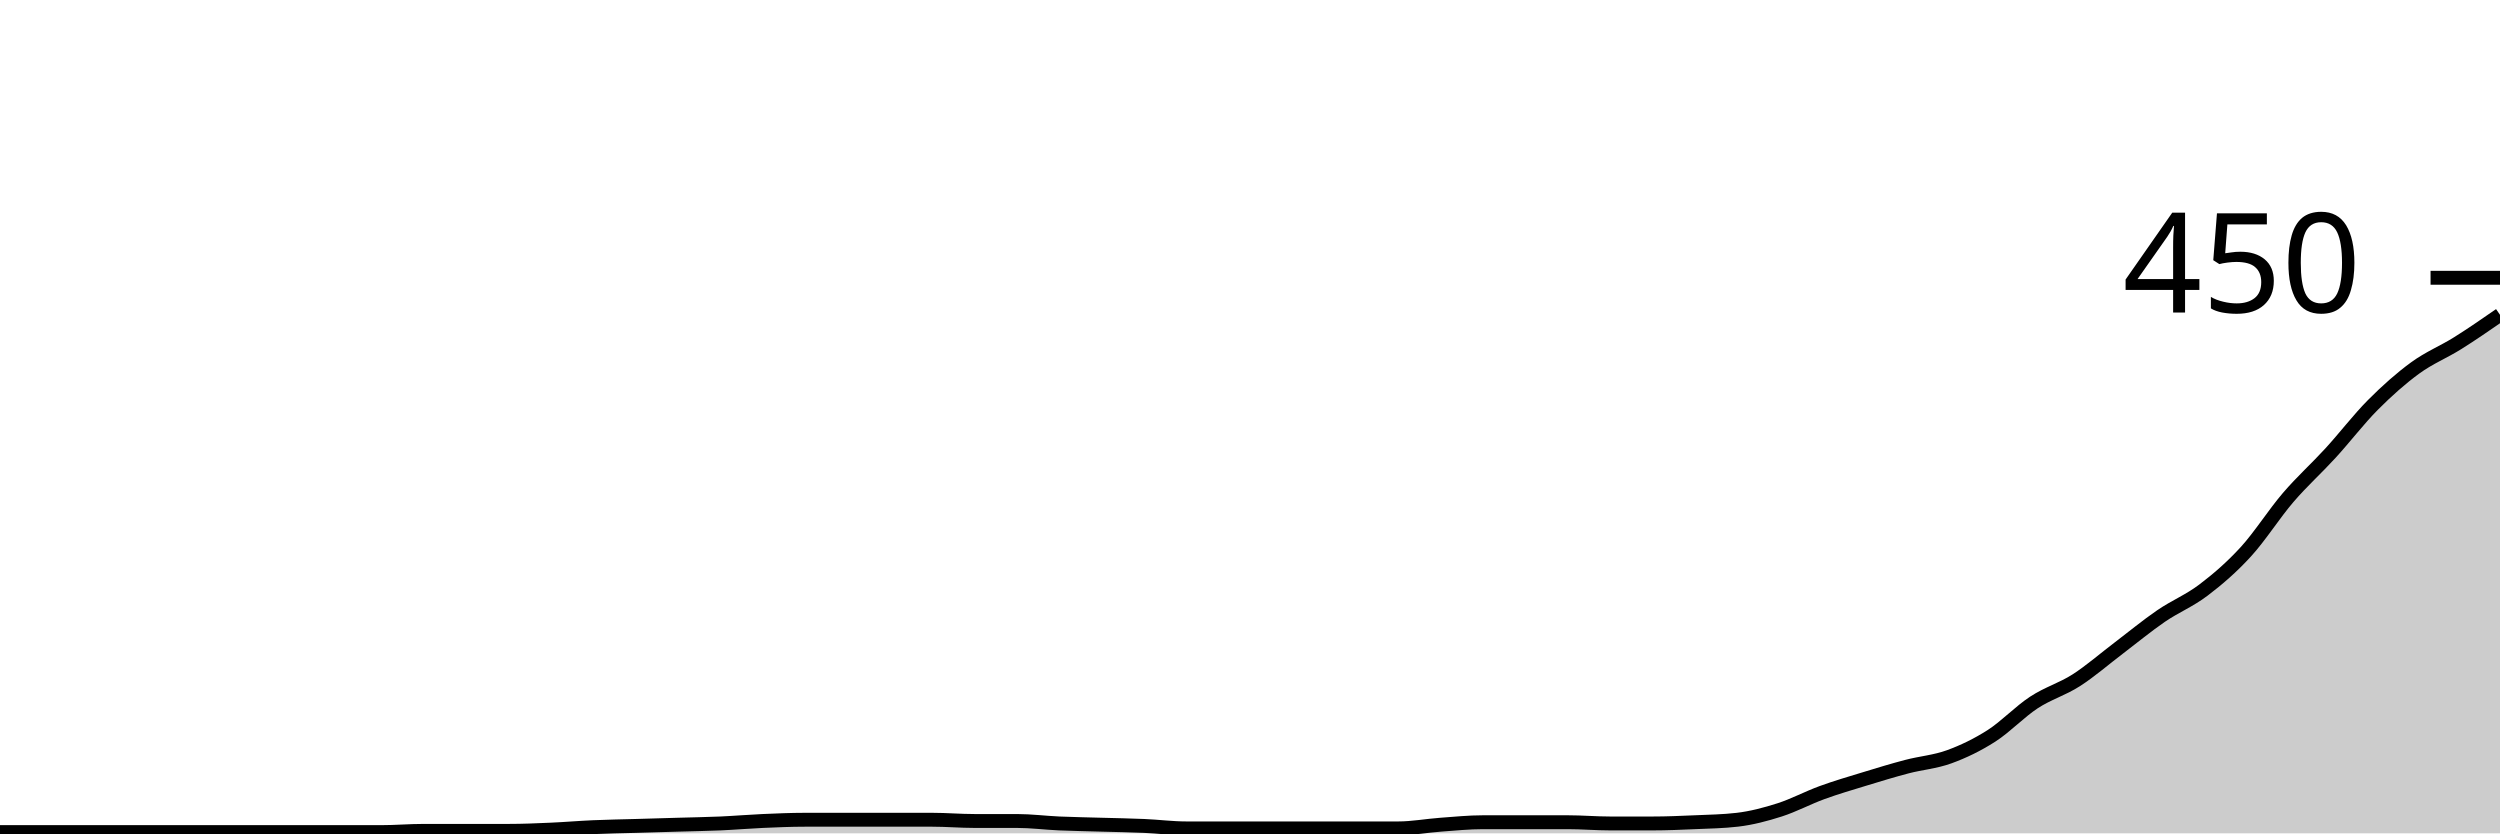
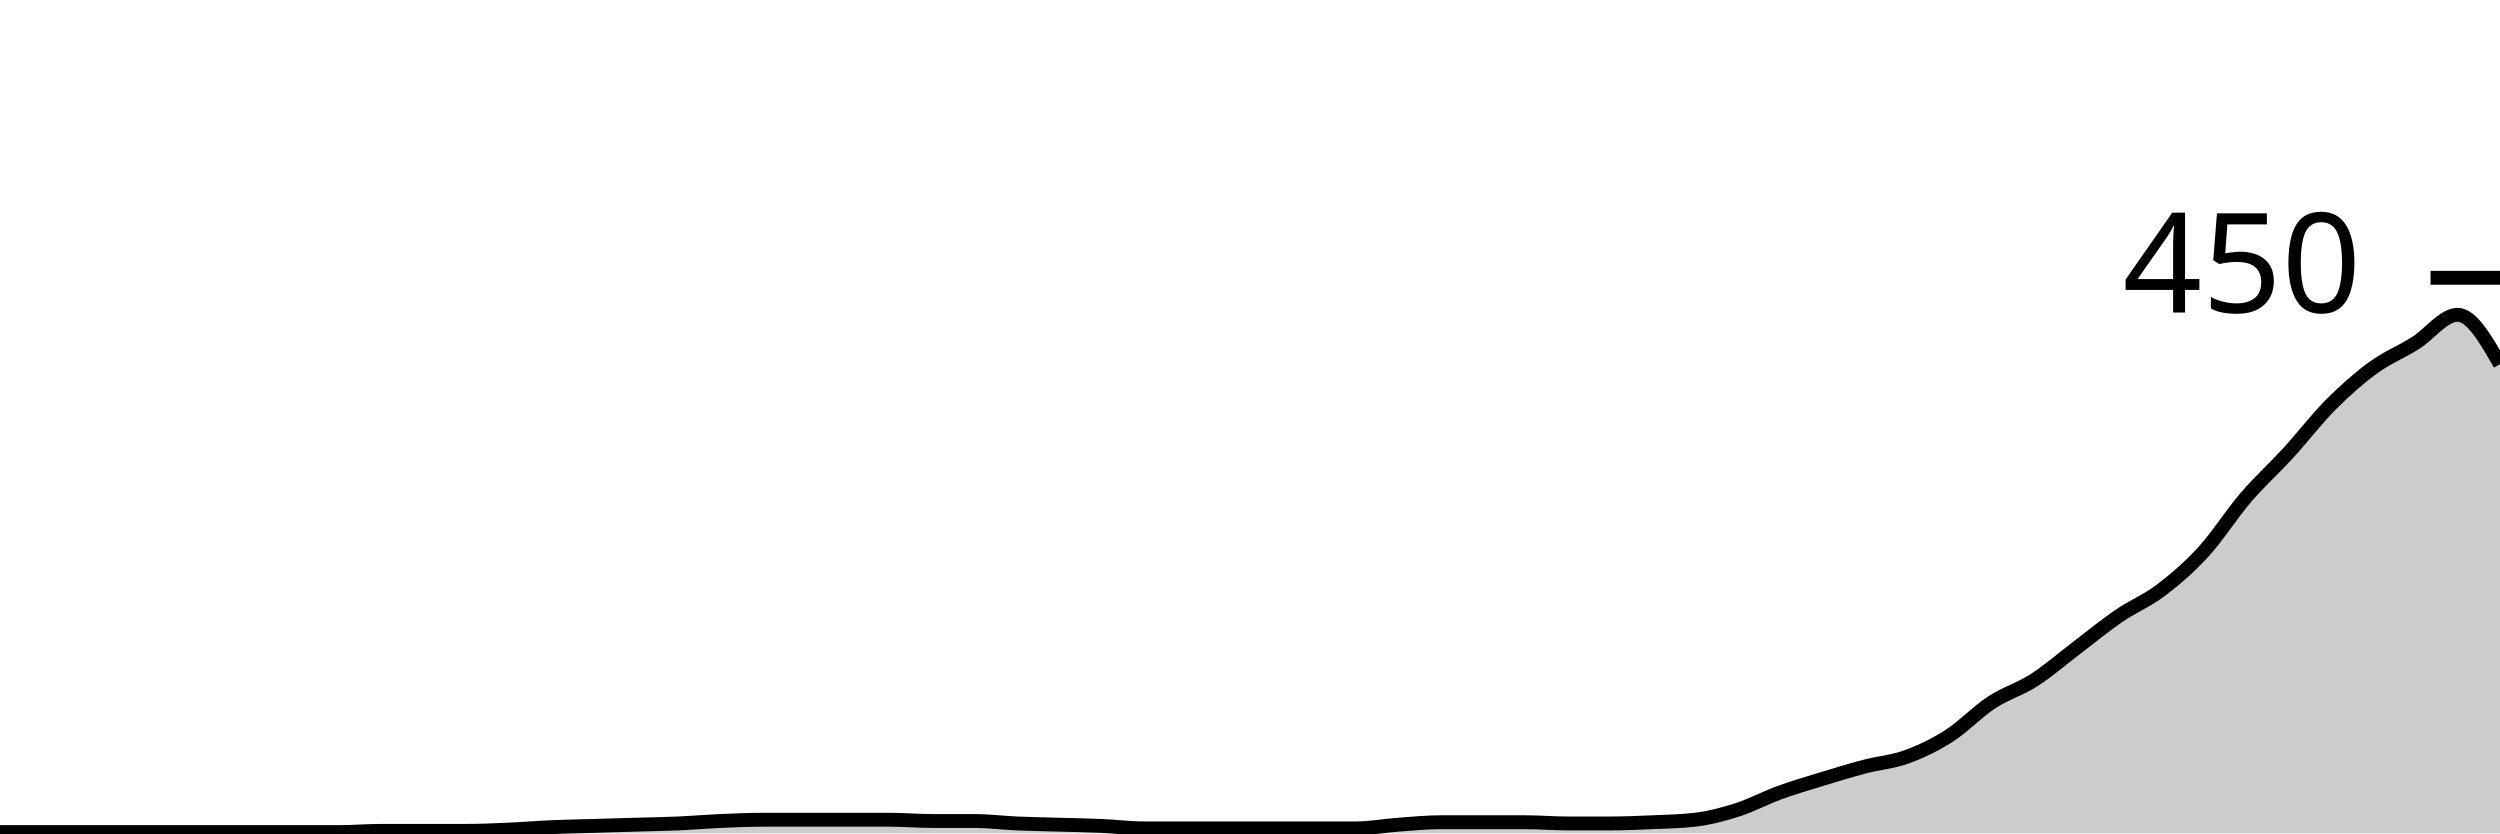
<svg xmlns="http://www.w3.org/2000/svg" viewBox="0 0 180 60">
  <g transform="translate(0,20)">
-     <path class="area" fill="rgba(0, 0, 0, 0.2)" d="M0,39.911C1.017,39.911,2.034,39.911,3.051,39.911C4.068,39.911,5.085,39.911,6.102,39.911C7.119,39.911,8.136,39.911,9.153,39.911C10.169,39.911,11.186,39.911,12.203,39.911C13.22,39.911,14.237,39.911,15.254,39.911C16.271,39.911,17.288,39.911,18.305,39.911C19.322,39.911,20.339,39.911,21.356,39.911C22.373,39.911,23.39,39.911,24.407,39.911C25.424,39.911,26.441,39.911,27.458,39.911C28.475,39.911,29.492,39.822,30.508,39.822C31.525,39.822,32.542,39.822,33.559,39.822C34.576,39.822,35.593,39.822,36.61,39.822C37.627,39.822,38.644,39.778,39.661,39.733C40.678,39.689,41.695,39.6,42.712,39.556C43.729,39.511,44.746,39.496,45.763,39.467C46.78,39.437,47.797,39.407,48.814,39.378C49.831,39.348,50.847,39.333,51.864,39.289C52.881,39.244,53.898,39.156,54.915,39.111C55.932,39.067,56.949,39.022,57.966,39.022C58.983,39.022,60,39.022,61.017,39.022C62.034,39.022,63.051,39.022,64.068,39.022C65.085,39.022,66.102,39.022,67.119,39.022C68.136,39.022,69.153,39.111,70.169,39.111C71.186,39.111,72.203,39.111,73.22,39.111C74.237,39.111,75.254,39.244,76.271,39.289C77.288,39.333,78.305,39.348,79.322,39.378C80.339,39.407,81.356,39.422,82.373,39.467C83.39,39.511,84.407,39.644,85.424,39.644C86.441,39.644,87.458,39.644,88.475,39.644C89.492,39.644,90.508,39.644,91.525,39.644C92.542,39.644,93.559,39.644,94.576,39.644C95.593,39.644,96.61,39.644,97.627,39.644C98.644,39.644,99.661,39.644,100.678,39.644C101.695,39.644,102.712,39.452,103.729,39.378C104.746,39.304,105.763,39.2,106.78,39.2C107.797,39.2,108.814,39.2,109.831,39.2C110.847,39.2,111.864,39.2,112.881,39.2C113.898,39.2,114.915,39.289,115.932,39.289C116.949,39.289,117.966,39.289,118.983,39.289C120,39.289,121.017,39.244,122.034,39.2C123.051,39.156,124.068,39.141,125.085,39.022C126.102,38.904,127.119,38.637,128.136,38.311C129.153,37.985,130.169,37.437,131.186,37.067C132.203,36.696,133.22,36.4,134.237,36.089C135.254,35.778,136.271,35.467,137.288,35.2C138.305,34.933,139.322,34.859,140.339,34.489C141.356,34.119,142.373,33.63,143.39,32.978C144.407,32.326,145.424,31.244,146.441,30.578C147.458,29.911,148.475,29.63,149.492,28.978C150.508,28.326,151.525,27.437,152.542,26.667C153.559,25.896,154.576,25.052,155.593,24.356C156.61,23.659,157.627,23.259,158.644,22.489C159.661,21.719,160.678,20.844,161.695,19.733C162.712,18.622,163.729,17.007,164.746,15.822C165.763,14.637,166.78,13.733,167.797,12.622C168.814,11.511,169.831,10.178,170.847,9.156C171.864,8.133,172.881,7.23,173.898,6.489C174.915,5.748,175.932,5.348,176.949,4.711C177.966,4.074,178.983,3.37,180,2.667L180,40C178.983,40,177.966,40,176.949,40C175.932,40,174.915,40,173.898,40C172.881,40,171.864,40,170.847,40C169.831,40,168.814,40,167.797,40C166.78,40,165.763,40,164.746,40C163.729,40,162.712,40,161.695,40C160.678,40,159.661,40,158.644,40C157.627,40,156.61,40,155.593,40C154.576,40,153.559,40,152.542,40C151.525,40,150.508,40,149.492,40C148.475,40,147.458,40,146.441,40C145.424,40,144.407,40,143.39,40C142.373,40,141.356,40,140.339,40C139.322,40,138.305,40,137.288,40C136.271,40,135.254,40,134.237,40C133.22,40,132.203,40,131.186,40C130.169,40,129.153,40,128.136,40C127.119,40,126.102,40,125.085,40C124.068,40,123.051,40,122.034,40C121.017,40,120,40,118.983,40C117.966,40,116.949,40,115.932,40C114.915,40,113.898,40,112.881,40C111.864,40,110.847,40,109.831,40C108.814,40,107.797,40,106.78,40C105.763,40,104.746,40,103.729,40C102.712,40,101.695,40,100.678,40C99.661,40,98.644,40,97.627,40C96.61,40,95.593,40,94.576,40C93.559,40,92.542,40,91.525,40C90.508,40,89.492,40,88.475,40C87.458,40,86.441,40,85.424,40C84.407,40,83.39,40,82.373,40C81.356,40,80.339,40,79.322,40C78.305,40,77.288,40,76.271,40C75.254,40,74.237,40,73.22,40C72.203,40,71.186,40,70.169,40C69.153,40,68.136,40,67.119,40C66.102,40,65.085,40,64.068,40C63.051,40,62.034,40,61.017,40C60,40,58.983,40,57.966,40C56.949,40,55.932,40,54.915,40C53.898,40,52.881,40,51.864,40C50.847,40,49.831,40,48.814,40C47.797,40,46.78,40,45.763,40C44.746,40,43.729,40,42.712,40C41.695,40,40.678,40,39.661,40C38.644,40,37.627,40,36.61,40C35.593,40,34.576,40,33.559,40C32.542,40,31.525,40,30.508,40C29.492,40,28.475,40,27.458,40C26.441,40,25.424,40,24.407,40C23.39,40,22.373,40,21.356,40C20.339,40,19.322,40,18.305,40C17.288,40,16.271,40,15.254,40C14.237,40,13.22,40,12.203,40C11.186,40,10.169,40,9.153,40C8.136,40,7.119,40,6.102,40C5.085,40,4.068,40,3.051,40C2.034,40,1.017,40,0,40Z" />
-     <path class="line" stroke="black" fill="none" d="M0,39.911C1.017,39.911,2.034,39.911,3.051,39.911C4.068,39.911,5.085,39.911,6.102,39.911C7.119,39.911,8.136,39.911,9.153,39.911C10.169,39.911,11.186,39.911,12.203,39.911C13.22,39.911,14.237,39.911,15.254,39.911C16.271,39.911,17.288,39.911,18.305,39.911C19.322,39.911,20.339,39.911,21.356,39.911C22.373,39.911,23.39,39.911,24.407,39.911C25.424,39.911,26.441,39.911,27.458,39.911C28.475,39.911,29.492,39.822,30.508,39.822C31.525,39.822,32.542,39.822,33.559,39.822C34.576,39.822,35.593,39.822,36.61,39.822C37.627,39.822,38.644,39.778,39.661,39.733C40.678,39.689,41.695,39.6,42.712,39.556C43.729,39.511,44.746,39.496,45.763,39.467C46.78,39.437,47.797,39.407,48.814,39.378C49.831,39.348,50.847,39.333,51.864,39.289C52.881,39.244,53.898,39.156,54.915,39.111C55.932,39.067,56.949,39.022,57.966,39.022C58.983,39.022,60,39.022,61.017,39.022C62.034,39.022,63.051,39.022,64.068,39.022C65.085,39.022,66.102,39.022,67.119,39.022C68.136,39.022,69.153,39.111,70.169,39.111C71.186,39.111,72.203,39.111,73.22,39.111C74.237,39.111,75.254,39.244,76.271,39.289C77.288,39.333,78.305,39.348,79.322,39.378C80.339,39.407,81.356,39.422,82.373,39.467C83.39,39.511,84.407,39.644,85.424,39.644C86.441,39.644,87.458,39.644,88.475,39.644C89.492,39.644,90.508,39.644,91.525,39.644C92.542,39.644,93.559,39.644,94.576,39.644C95.593,39.644,96.61,39.644,97.627,39.644C98.644,39.644,99.661,39.644,100.678,39.644C101.695,39.644,102.712,39.452,103.729,39.378C104.746,39.304,105.763,39.2,106.78,39.2C107.797,39.2,108.814,39.2,109.831,39.2C110.847,39.2,111.864,39.2,112.881,39.2C113.898,39.2,114.915,39.289,115.932,39.289C116.949,39.289,117.966,39.289,118.983,39.289C120,39.289,121.017,39.244,122.034,39.2C123.051,39.156,124.068,39.141,125.085,39.022C126.102,38.904,127.119,38.637,128.136,38.311C129.153,37.985,130.169,37.437,131.186,37.067C132.203,36.696,133.22,36.4,134.237,36.089C135.254,35.778,136.271,35.467,137.288,35.2C138.305,34.933,139.322,34.859,140.339,34.489C141.356,34.119,142.373,33.63,143.39,32.978C144.407,32.326,145.424,31.244,146.441,30.578C147.458,29.911,148.475,29.63,149.492,28.978C150.508,28.326,151.525,27.437,152.542,26.667C153.559,25.896,154.576,25.052,155.593,24.356C156.61,23.659,157.627,23.259,158.644,22.489C159.661,21.719,160.678,20.844,161.695,19.733C162.712,18.622,163.729,17.007,164.746,15.822C165.763,14.637,166.78,13.733,167.797,12.622C168.814,11.511,169.831,10.178,170.847,9.156C171.864,8.133,172.881,7.23,173.898,6.489C174.915,5.748,175.932,5.348,176.949,4.711C177.966,4.074,178.983,3.37,180,2.667" />
+     <path class="area" fill="rgba(0, 0, 0, 0.2)" d="M0,39.911C1.017,39.911,2.034,39.911,3.051,39.911C4.068,39.911,5.085,39.911,6.102,39.911C7.119,39.911,8.136,39.911,9.153,39.911C10.169,39.911,11.186,39.911,12.203,39.911C13.22,39.911,14.237,39.911,15.254,39.911C16.271,39.911,17.288,39.911,18.305,39.911C19.322,39.911,20.339,39.911,21.356,39.911C22.373,39.911,23.39,39.911,24.407,39.911C25.424,39.911,26.441,39.822,27.458,39.822C28.475,39.822,29.492,39.822,30.508,39.822C31.525,39.822,32.542,39.822,33.559,39.822C34.576,39.822,35.593,39.778,36.61,39.733C37.627,39.689,38.644,39.6,39.661,39.556C40.678,39.511,41.695,39.496,42.712,39.467C43.729,39.437,44.746,39.407,45.763,39.378C46.78,39.348,47.797,39.333,48.814,39.289C49.831,39.244,50.847,39.156,51.864,39.111C52.881,39.067,53.898,39.022,54.915,39.022C55.932,39.022,56.949,39.022,57.966,39.022C58.983,39.022,60,39.022,61.017,39.022C62.034,39.022,63.051,39.022,64.068,39.022C65.085,39.022,66.102,39.111,67.119,39.111C68.136,39.111,69.153,39.111,70.169,39.111C71.186,39.111,72.203,39.244,73.22,39.289C74.237,39.333,75.254,39.348,76.271,39.378C77.288,39.407,78.305,39.422,79.322,39.467C80.339,39.511,81.356,39.644,82.373,39.644C83.39,39.644,84.407,39.644,85.424,39.644C86.441,39.644,87.458,39.644,88.475,39.644C89.492,39.644,90.508,39.644,91.525,39.644C92.542,39.644,93.559,39.644,94.576,39.644C95.593,39.644,96.61,39.644,97.627,39.644C98.644,39.644,99.661,39.452,100.678,39.378C101.695,39.304,102.712,39.2,103.729,39.2C104.746,39.2,105.763,39.2,106.78,39.2C107.797,39.2,108.814,39.2,109.831,39.2C110.847,39.2,111.864,39.289,112.881,39.289C113.898,39.289,114.915,39.289,115.932,39.289C116.949,39.289,117.966,39.244,118.983,39.2C120,39.156,121.017,39.141,122.034,39.022C123.051,38.904,124.068,38.637,125.085,38.311C126.102,37.985,127.119,37.437,128.136,37.067C129.153,36.696,130.169,36.4,131.186,36.089C132.203,35.778,133.22,35.467,134.237,35.2C135.254,34.933,136.271,34.859,137.288,34.489C138.305,34.119,139.322,33.63,140.339,32.978C141.356,32.326,142.373,31.244,143.39,30.578C144.407,29.911,145.424,29.63,146.441,28.978C147.458,28.326,148.475,27.437,149.492,26.667C150.508,25.896,151.525,25.052,152.542,24.356C153.559,23.659,154.576,23.259,155.593,22.489C156.61,21.719,157.627,20.844,158.644,19.733C159.661,18.622,160.678,17.007,161.695,15.822C162.712,14.637,163.729,13.733,164.746,12.622C165.763,11.511,166.78,10.178,167.797,9.156C168.814,8.133,169.831,7.23,170.847,6.489C171.864,5.748,172.881,5.348,173.898,4.711C174.915,4.074,175.932,2.667,176.949,2.667C177.966,2.667,178.983,4.444,180,6.222L180,40C178.983,40,177.966,40,176.949,40C175.932,40,174.915,40,173.898,40C172.881,40,171.864,40,170.847,40C169.831,40,168.814,40,167.797,40C166.78,40,165.763,40,164.746,40C163.729,40,162.712,40,161.695,40C160.678,40,159.661,40,158.644,40C157.627,40,156.61,40,155.593,40C154.576,40,153.559,40,152.542,40C151.525,40,150.508,40,149.492,40C148.475,40,147.458,40,146.441,40C145.424,40,144.407,40,143.39,40C142.373,40,141.356,40,140.339,40C139.322,40,138.305,40,137.288,40C136.271,40,135.254,40,134.237,40C133.22,40,132.203,40,131.186,40C130.169,40,129.153,40,128.136,40C127.119,40,126.102,40,125.085,40C124.068,40,123.051,40,122.034,40C121.017,40,120,40,118.983,40C117.966,40,116.949,40,115.932,40C114.915,40,113.898,40,112.881,40C111.864,40,110.847,40,109.831,40C108.814,40,107.797,40,106.78,40C105.763,40,104.746,40,103.729,40C102.712,40,101.695,40,100.678,40C99.661,40,98.644,40,97.627,40C96.61,40,95.593,40,94.576,40C93.559,40,92.542,40,91.525,40C90.508,40,89.492,40,88.475,40C87.458,40,86.441,40,85.424,40C84.407,40,83.39,40,82.373,40C81.356,40,80.339,40,79.322,40C78.305,40,77.288,40,76.271,40C75.254,40,74.237,40,73.22,40C72.203,40,71.186,40,70.169,40C69.153,40,68.136,40,67.119,40C66.102,40,65.085,40,64.068,40C63.051,40,62.034,40,61.017,40C60,40,58.983,40,57.966,40C56.949,40,55.932,40,54.915,40C53.898,40,52.881,40,51.864,40C50.847,40,49.831,40,48.814,40C47.797,40,46.78,40,45.763,40C44.746,40,43.729,40,42.712,40C41.695,40,40.678,40,39.661,40C38.644,40,37.627,40,36.61,40C35.593,40,34.576,40,33.559,40C32.542,40,31.525,40,30.508,40C29.492,40,28.475,40,27.458,40C26.441,40,25.424,40,24.407,40C23.39,40,22.373,40,21.356,40C20.339,40,19.322,40,18.305,40C17.288,40,16.271,40,15.254,40C14.237,40,13.22,40,12.203,40C11.186,40,10.169,40,9.153,40C8.136,40,7.119,40,6.102,40C5.085,40,4.068,40,3.051,40C2.034,40,1.017,40,0,40Z" />
+     <path class="line" stroke="black" fill="none" d="M0,39.911C1.017,39.911,2.034,39.911,3.051,39.911C4.068,39.911,5.085,39.911,6.102,39.911C7.119,39.911,8.136,39.911,9.153,39.911C10.169,39.911,11.186,39.911,12.203,39.911C13.22,39.911,14.237,39.911,15.254,39.911C16.271,39.911,17.288,39.911,18.305,39.911C19.322,39.911,20.339,39.911,21.356,39.911C22.373,39.911,23.39,39.911,24.407,39.911C25.424,39.911,26.441,39.822,27.458,39.822C28.475,39.822,29.492,39.822,30.508,39.822C31.525,39.822,32.542,39.822,33.559,39.822C34.576,39.822,35.593,39.778,36.61,39.733C37.627,39.689,38.644,39.6,39.661,39.556C40.678,39.511,41.695,39.496,42.712,39.467C43.729,39.437,44.746,39.407,45.763,39.378C46.78,39.348,47.797,39.333,48.814,39.289C49.831,39.244,50.847,39.156,51.864,39.111C52.881,39.067,53.898,39.022,54.915,39.022C55.932,39.022,56.949,39.022,57.966,39.022C58.983,39.022,60,39.022,61.017,39.022C62.034,39.022,63.051,39.022,64.068,39.022C65.085,39.022,66.102,39.111,67.119,39.111C68.136,39.111,69.153,39.111,70.169,39.111C71.186,39.111,72.203,39.244,73.22,39.289C74.237,39.333,75.254,39.348,76.271,39.378C77.288,39.407,78.305,39.422,79.322,39.467C80.339,39.511,81.356,39.644,82.373,39.644C83.39,39.644,84.407,39.644,85.424,39.644C86.441,39.644,87.458,39.644,88.475,39.644C89.492,39.644,90.508,39.644,91.525,39.644C92.542,39.644,93.559,39.644,94.576,39.644C95.593,39.644,96.61,39.644,97.627,39.644C98.644,39.644,99.661,39.452,100.678,39.378C101.695,39.304,102.712,39.2,103.729,39.2C104.746,39.2,105.763,39.2,106.78,39.2C107.797,39.2,108.814,39.2,109.831,39.2C110.847,39.2,111.864,39.289,112.881,39.289C113.898,39.289,114.915,39.289,115.932,39.289C116.949,39.289,117.966,39.244,118.983,39.2C120,39.156,121.017,39.141,122.034,39.022C123.051,38.904,124.068,38.637,125.085,38.311C126.102,37.985,127.119,37.437,128.136,37.067C129.153,36.696,130.169,36.4,131.186,36.089C132.203,35.778,133.22,35.467,134.237,35.2C135.254,34.933,136.271,34.859,137.288,34.489C138.305,34.119,139.322,33.63,140.339,32.978C141.356,32.326,142.373,31.244,143.39,30.578C144.407,29.911,145.424,29.63,146.441,28.978C147.458,28.326,148.475,27.437,149.492,26.667C150.508,25.896,151.525,25.052,152.542,24.356C153.559,23.659,154.576,23.259,155.593,22.489C156.61,21.719,157.627,20.844,158.644,19.733C159.661,18.622,160.678,17.007,161.695,15.822C162.712,14.637,163.729,13.733,164.746,12.622C165.763,11.511,166.78,10.178,167.797,9.156C168.814,8.133,169.831,7.23,170.847,6.489C171.864,5.748,172.881,5.348,173.898,4.711C174.915,4.074,175.932,2.667,176.949,2.667C177.966,2.667,178.983,4.444,180,6.222" />
    <path class="axis-ceiling" stroke-width="1" stroke="black" fill="none" d="M175,0L180,0" />
    <text class="axis-ceiling-label" font-family="sans-serif" text-anchor="end" font-size="10px" x="170" y="2.5">450</text>
  </g>
</svg>
